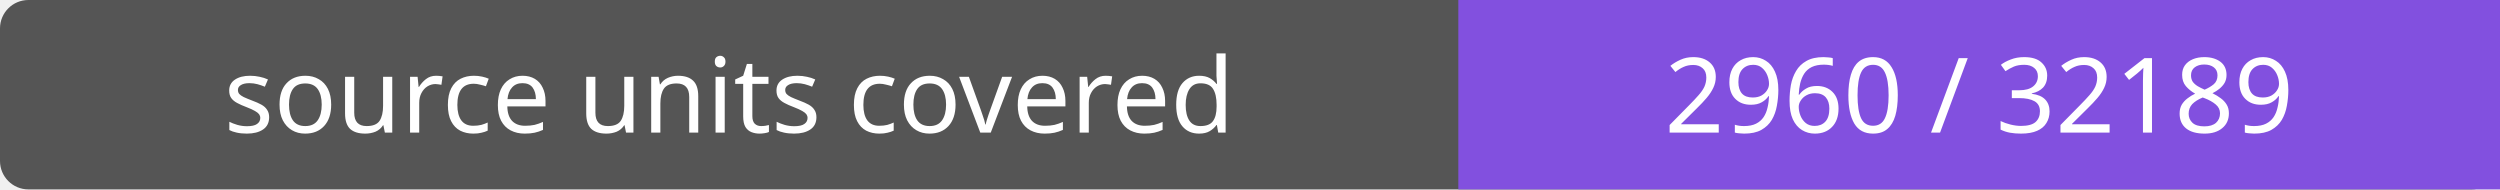
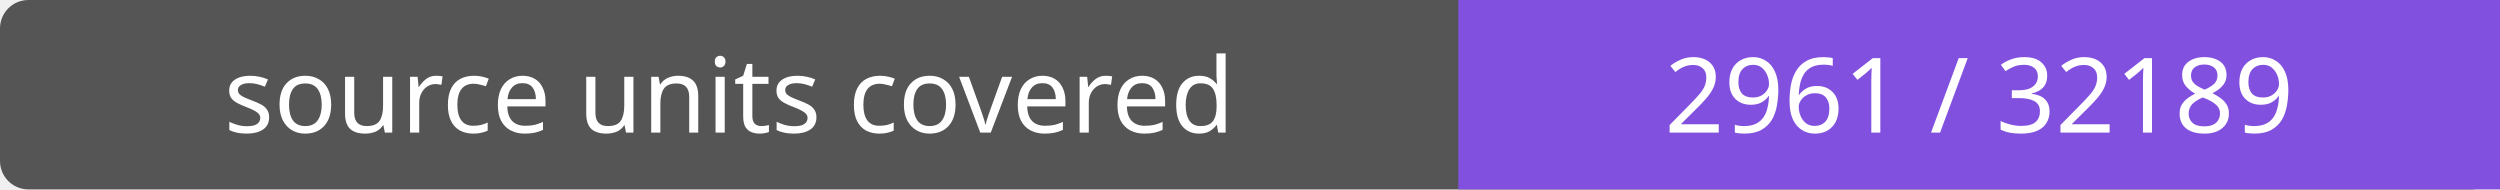
- <svg xmlns="http://www.w3.org/2000/svg" width="264" height="20" role="img" aria-label="source units covered: 2960 / 32189">
+ <svg xmlns="http://www.w3.org/2000/svg" width="264" height="20" role="img" aria-label="source units covered: 2961 / 32189">
  <rect width="264" height="20" rx="3" fill="#555" />
  <path fill="#8250df" d="M154 0h110v20H154z" />
  <g fill="#fff" text-anchor="middle" font-family="Verdana,sans-serif" font-size="11">
    <text x="77.0" y="14">source units covered</text>
-     <text x="209.0" y="14">2960 / 32189</text>
+     <text x="209.0" y="14">2961 / 32189</text>
  </g>
</svg>
